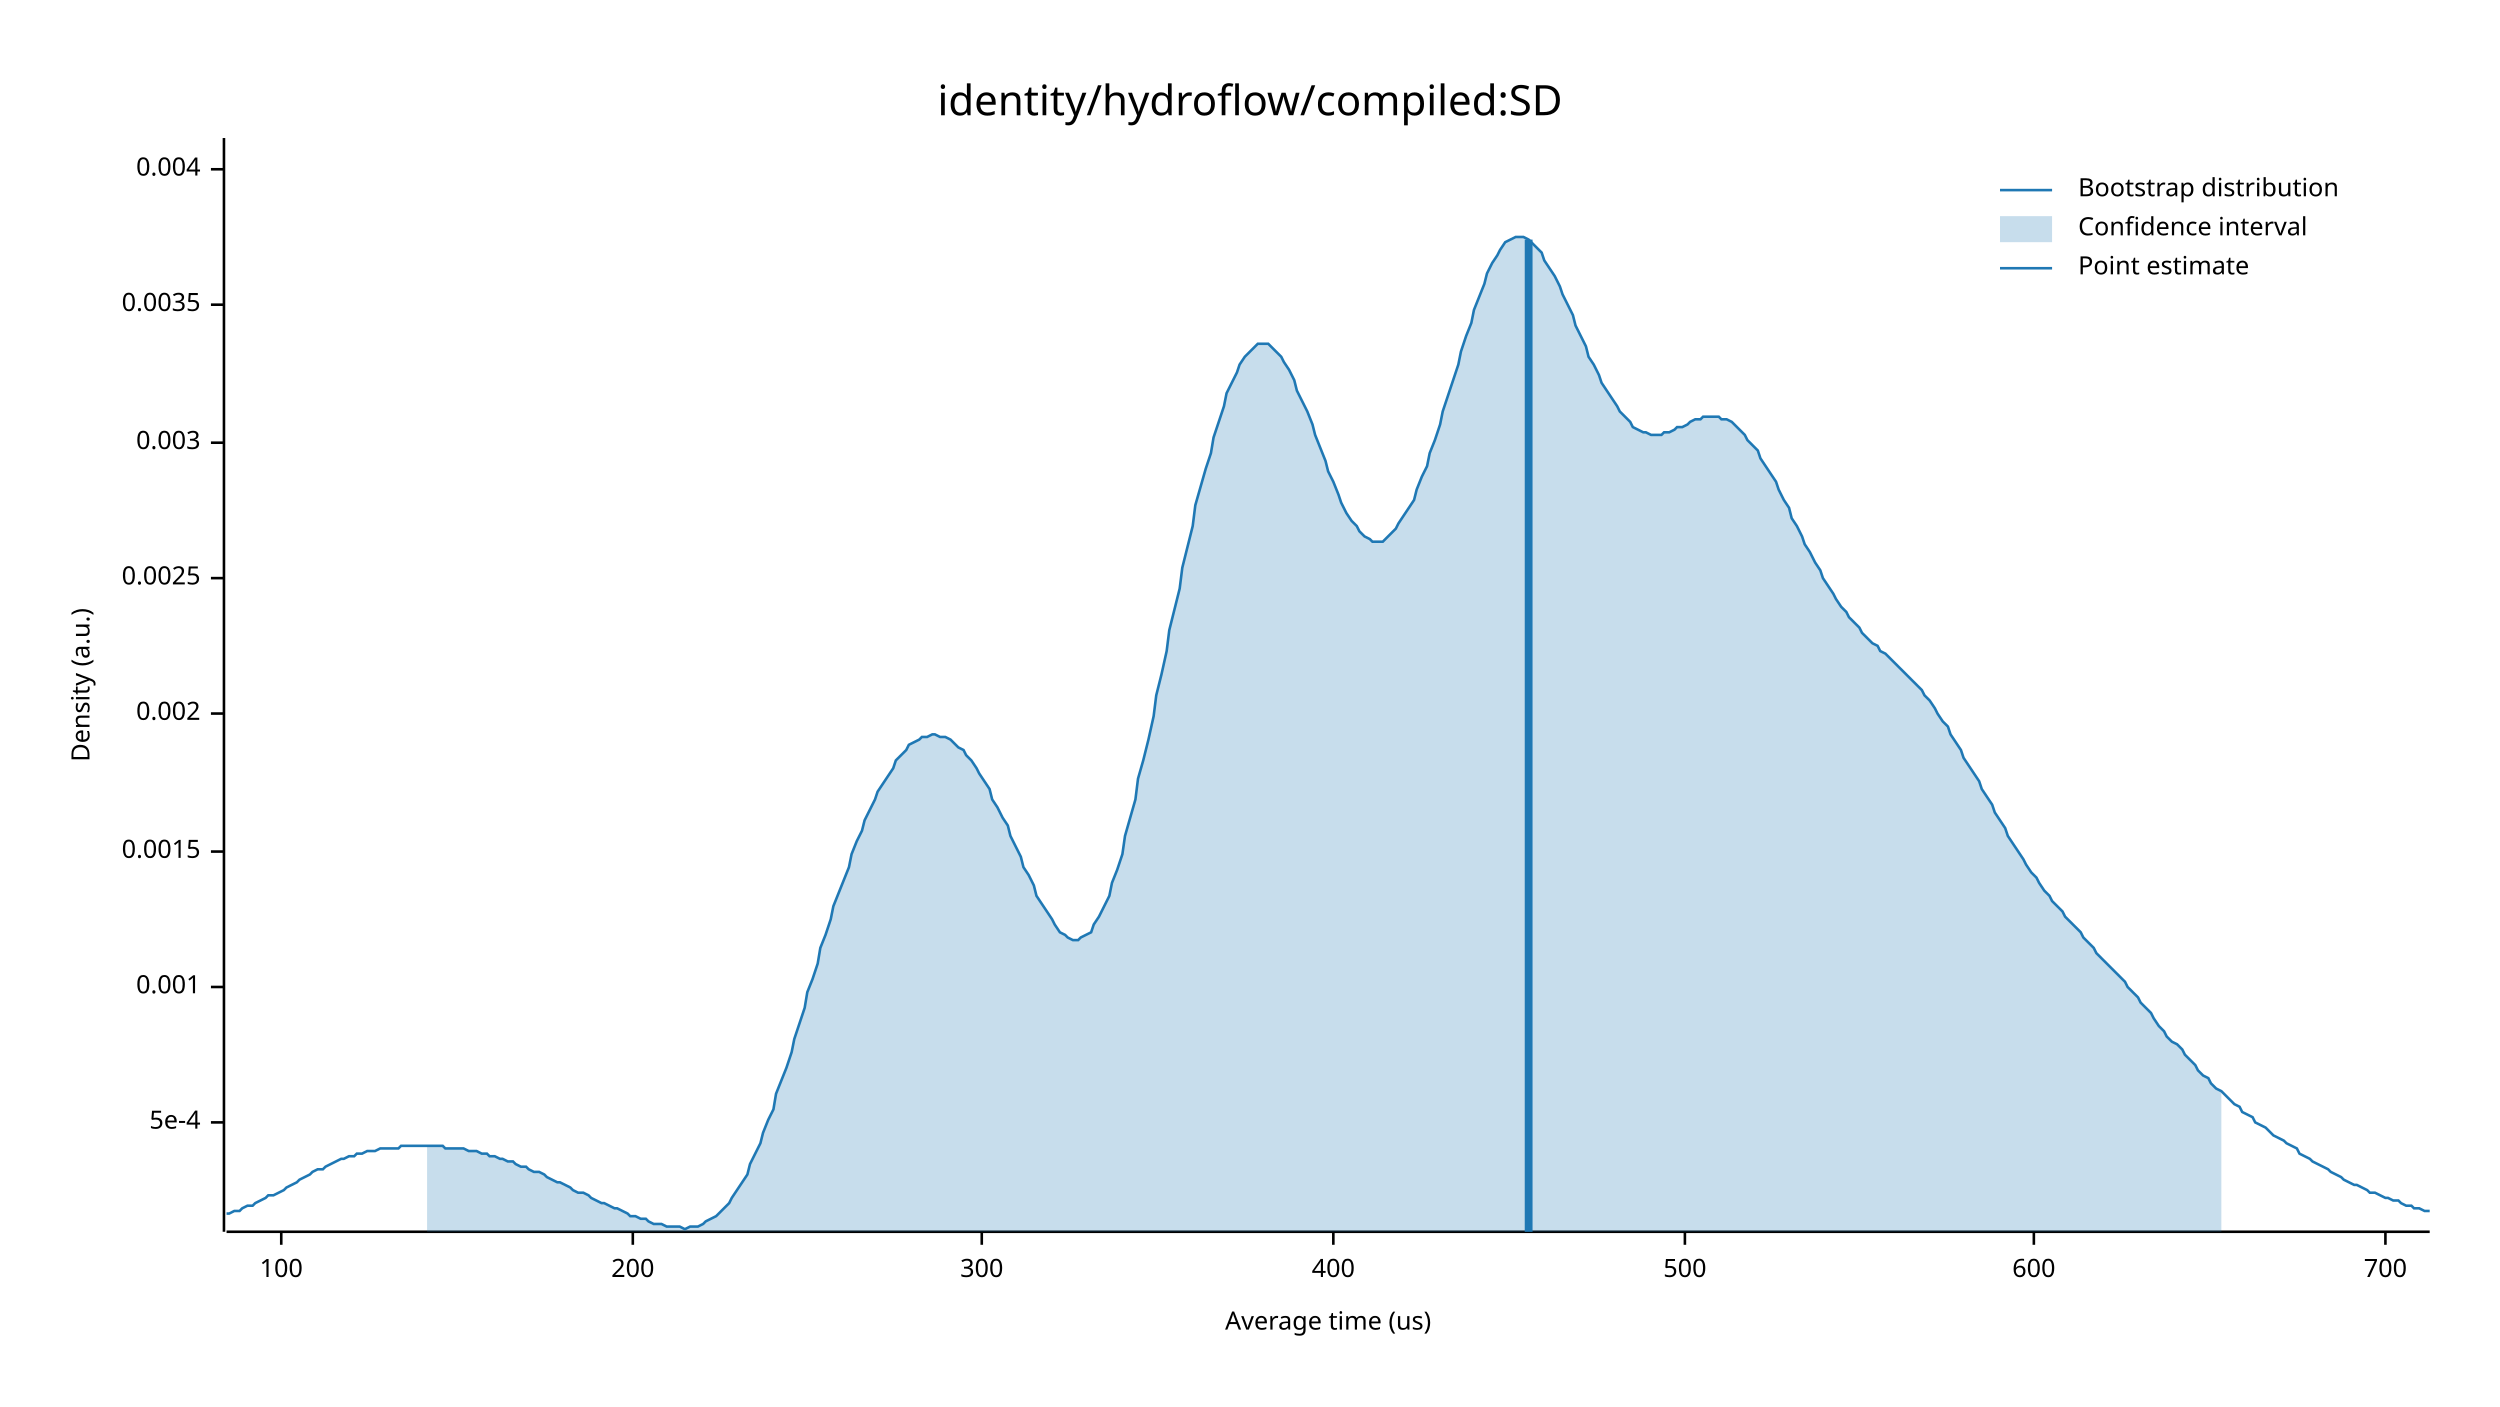
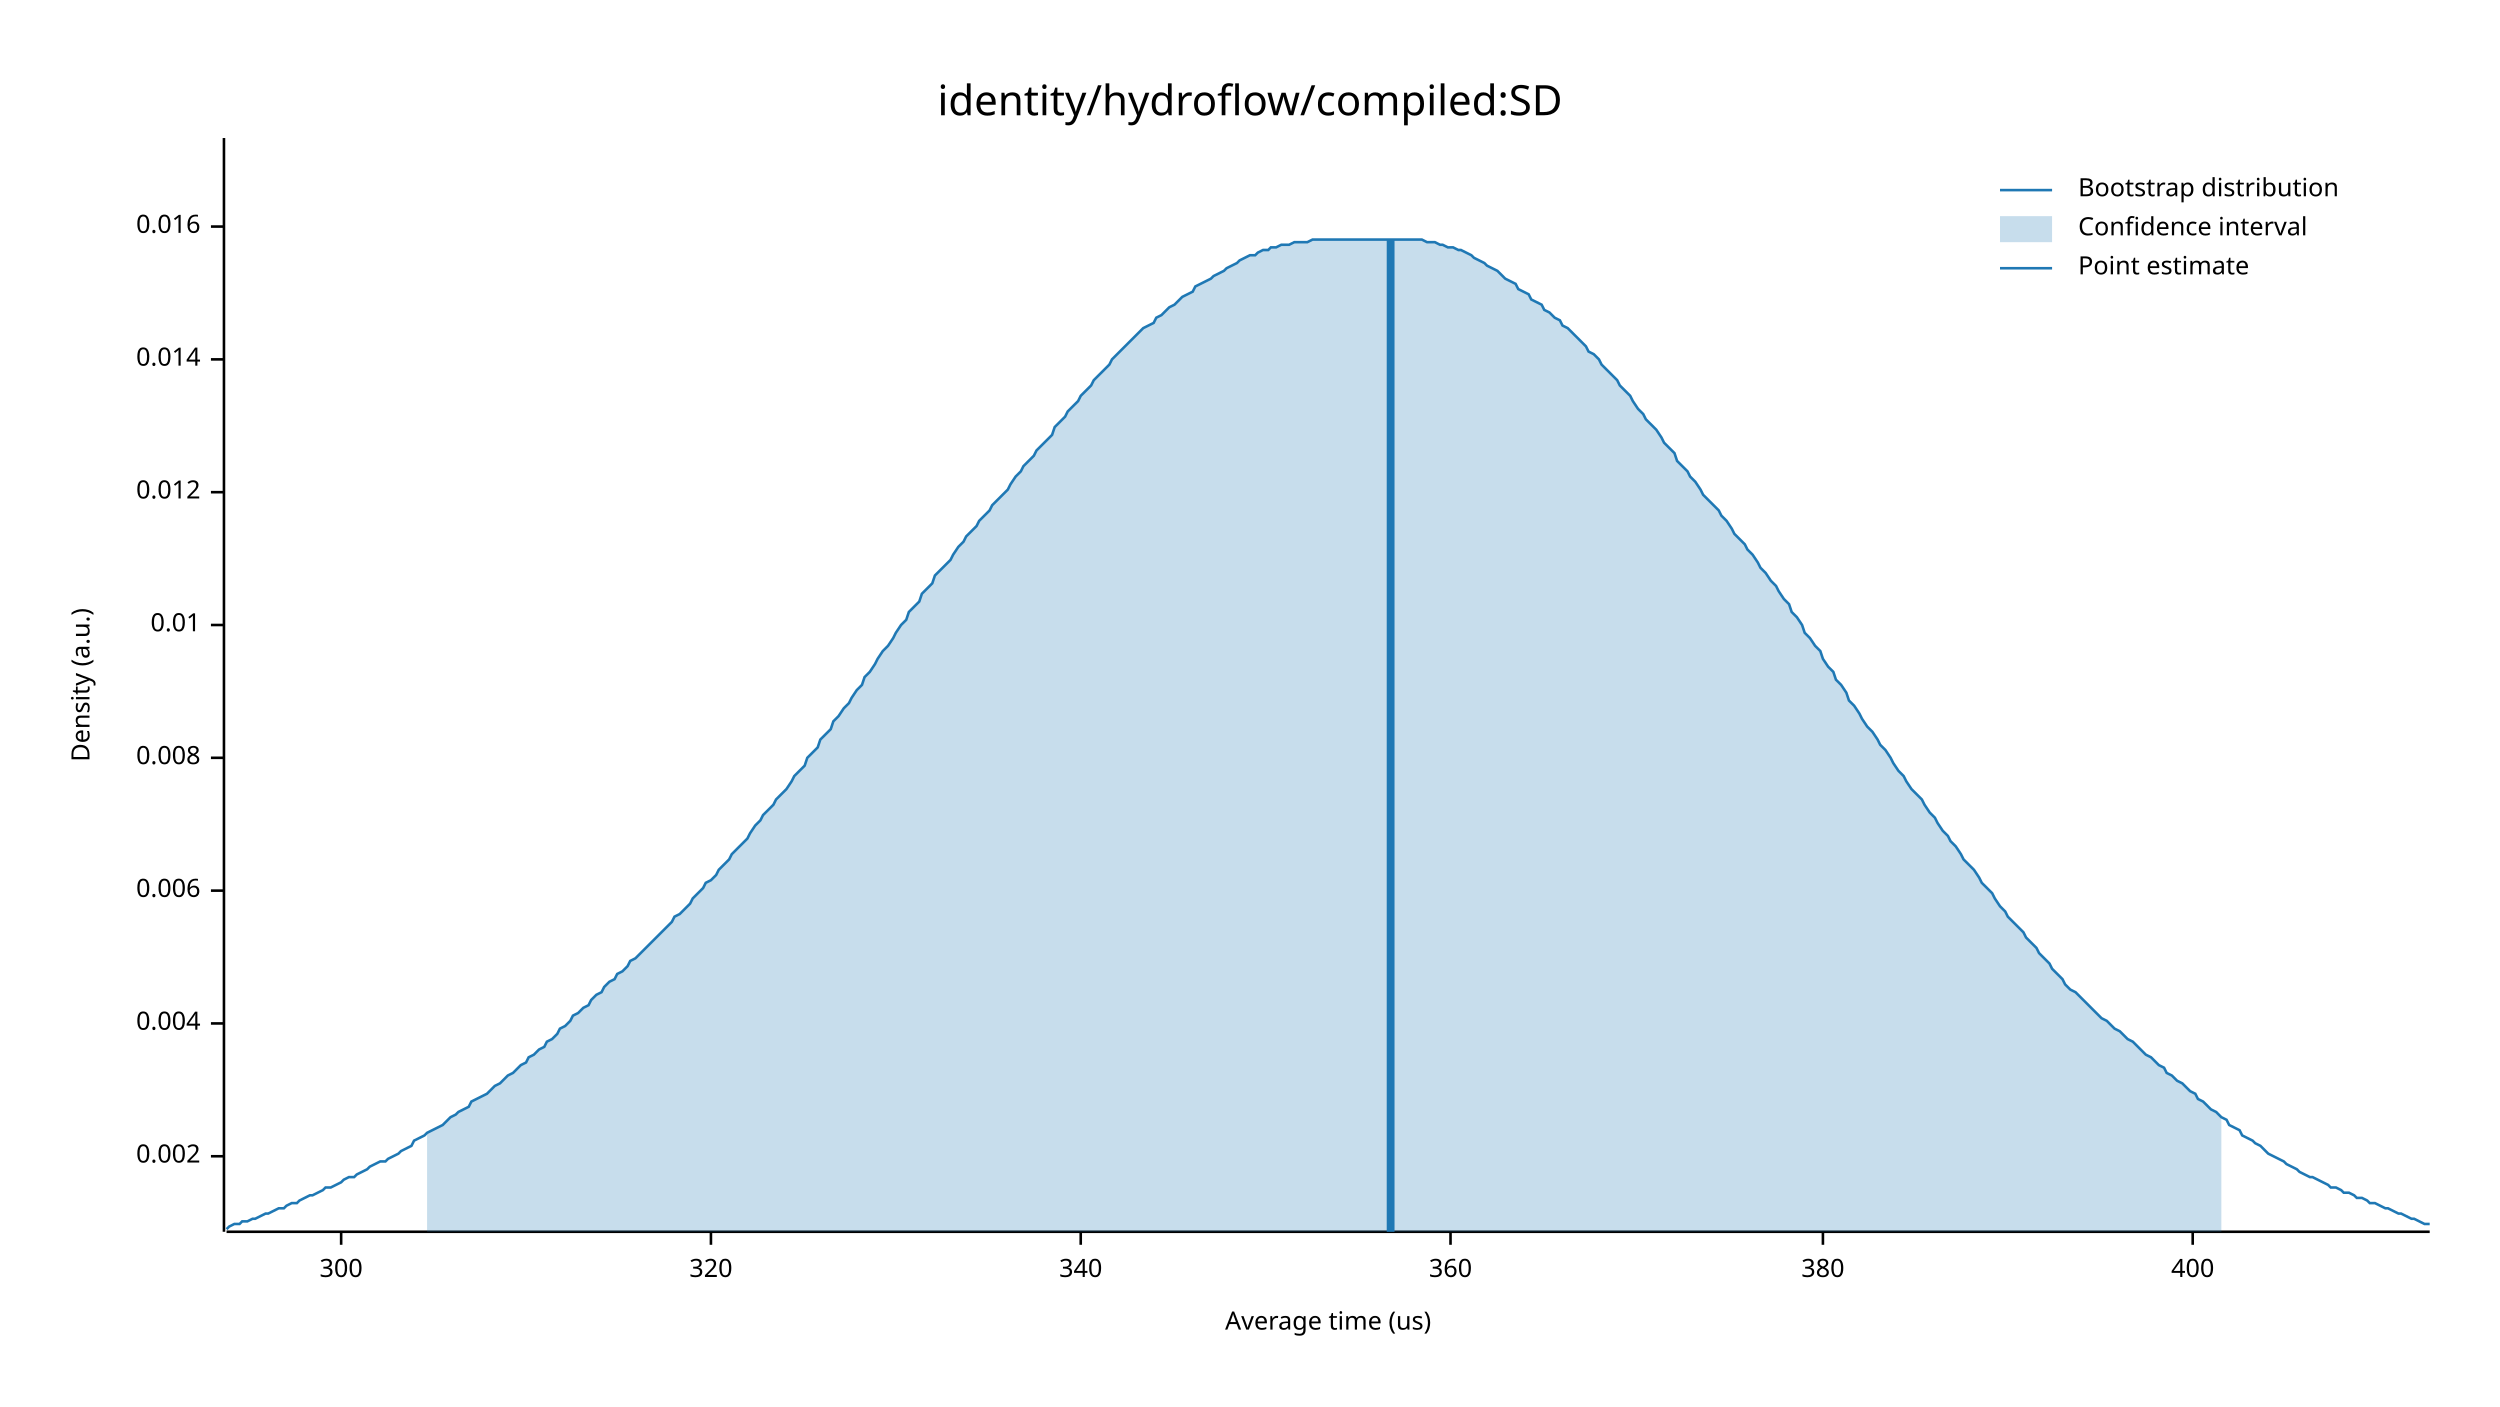
<svg xmlns="http://www.w3.org/2000/svg" width="960" height="540" viewBox="0 0 960 540">
  <text x="480" y="32" dy="0.76em" text-anchor="middle" font-family="sans-serif" font-size="16.129" opacity="1" fill="#000000">
identity/hydroflow/compiled:SD
</text>
  <text x="27" y="263" dy="0.76em" text-anchor="middle" font-family="sans-serif" font-size="9.677" opacity="1" fill="#000000" transform="rotate(270, 27, 263)">
Density (a.u.)
</text>
  <text x="510" y="513" dy="-0.5ex" text-anchor="middle" font-family="sans-serif" font-size="9.677" opacity="1" fill="#000000">
Average time (us)
</text>
  <polyline fill="none" opacity="1" stroke="#000000" stroke-width="1" points="86,53 86,473 " />
-   <text x="77" y="431" dy="0.5ex" text-anchor="end" font-family="sans-serif" font-size="9.677" opacity="1" fill="#000000">
- 5e-4
- </text>
-   <polyline fill="none" opacity="1" stroke="#000000" stroke-width="1" points="81,431 86,431 " />
-   <text x="77" y="379" dy="0.5ex" text-anchor="end" font-family="sans-serif" font-size="9.677" opacity="1" fill="#000000">
- 0.001
- </text>
-   <polyline fill="none" opacity="1" stroke="#000000" stroke-width="1" points="81,379 86,379 " />
-   <text x="77" y="327" dy="0.5ex" text-anchor="end" font-family="sans-serif" font-size="9.677" opacity="1" fill="#000000">
- 0.0015
- </text>
-   <polyline fill="none" opacity="1" stroke="#000000" stroke-width="1" points="81,327 86,327 " />
-   <text x="77" y="274" dy="0.5ex" text-anchor="end" font-family="sans-serif" font-size="9.677" opacity="1" fill="#000000">
+   <text x="77" y="444" dy="0.5ex" text-anchor="end" font-family="sans-serif" font-size="9.677" opacity="1" fill="#000000">
0.002
</text>
-   <polyline fill="none" opacity="1" stroke="#000000" stroke-width="1" points="81,274 86,274 " />
-   <text x="77" y="222" dy="0.5ex" text-anchor="end" font-family="sans-serif" font-size="9.677" opacity="1" fill="#000000">
- 0.0025
- </text>
-   <polyline fill="none" opacity="1" stroke="#000000" stroke-width="1" points="81,222 86,222 " />
-   <text x="77" y="170" dy="0.5ex" text-anchor="end" font-family="sans-serif" font-size="9.677" opacity="1" fill="#000000">
- 0.003
- </text>
-   <polyline fill="none" opacity="1" stroke="#000000" stroke-width="1" points="81,170 86,170 " />
-   <text x="77" y="117" dy="0.5ex" text-anchor="end" font-family="sans-serif" font-size="9.677" opacity="1" fill="#000000">
- 0.0035
- </text>
-   <polyline fill="none" opacity="1" stroke="#000000" stroke-width="1" points="81,117 86,117 " />
-   <text x="77" y="65" dy="0.5ex" text-anchor="end" font-family="sans-serif" font-size="9.677" opacity="1" fill="#000000">
+   <polyline fill="none" opacity="1" stroke="#000000" stroke-width="1" points="81,444 86,444 " />
+   <text x="77" y="393" dy="0.5ex" text-anchor="end" font-family="sans-serif" font-size="9.677" opacity="1" fill="#000000">
0.004
</text>
-   <polyline fill="none" opacity="1" stroke="#000000" stroke-width="1" points="81,65 86,65 " />
+   <polyline fill="none" opacity="1" stroke="#000000" stroke-width="1" points="81,393 86,393 " />
+   <text x="77" y="342" dy="0.5ex" text-anchor="end" font-family="sans-serif" font-size="9.677" opacity="1" fill="#000000">
+ 0.006
+ </text>
+   <polyline fill="none" opacity="1" stroke="#000000" stroke-width="1" points="81,342 86,342 " />
+   <text x="77" y="291" dy="0.5ex" text-anchor="end" font-family="sans-serif" font-size="9.677" opacity="1" fill="#000000">
+ 0.008
+ </text>
+   <polyline fill="none" opacity="1" stroke="#000000" stroke-width="1" points="81,291 86,291 " />
+   <text x="77" y="240" dy="0.5ex" text-anchor="end" font-family="sans-serif" font-size="9.677" opacity="1" fill="#000000">
+ 0.01
+ </text>
+   <polyline fill="none" opacity="1" stroke="#000000" stroke-width="1" points="81,240 86,240 " />
+   <text x="77" y="189" dy="0.5ex" text-anchor="end" font-family="sans-serif" font-size="9.677" opacity="1" fill="#000000">
+ 0.012
+ </text>
+   <polyline fill="none" opacity="1" stroke="#000000" stroke-width="1" points="81,189 86,189 " />
+   <text x="77" y="138" dy="0.5ex" text-anchor="end" font-family="sans-serif" font-size="9.677" opacity="1" fill="#000000">
+ 0.014
+ </text>
+   <polyline fill="none" opacity="1" stroke="#000000" stroke-width="1" points="81,138 86,138 " />
+   <text x="77" y="87" dy="0.5ex" text-anchor="end" font-family="sans-serif" font-size="9.677" opacity="1" fill="#000000">
+ 0.016
+ </text>
+   <polyline fill="none" opacity="1" stroke="#000000" stroke-width="1" points="81,87 86,87 " />
  <polyline fill="none" opacity="1" stroke="#000000" stroke-width="1" points="87,473 933,473 " />
-   <text x="108" y="483" dy="0.76em" text-anchor="middle" font-family="sans-serif" font-size="9.677" opacity="1" fill="#000000">
- 100
- </text>
-   <polyline fill="none" opacity="1" stroke="#000000" stroke-width="1" points="108,473 108,478 " />
-   <text x="243" y="483" dy="0.76em" text-anchor="middle" font-family="sans-serif" font-size="9.677" opacity="1" fill="#000000">
- 200
- </text>
-   <polyline fill="none" opacity="1" stroke="#000000" stroke-width="1" points="243,473 243,478 " />
-   <text x="377" y="483" dy="0.76em" text-anchor="middle" font-family="sans-serif" font-size="9.677" opacity="1" fill="#000000">
+   <text x="131" y="483" dy="0.76em" text-anchor="middle" font-family="sans-serif" font-size="9.677" opacity="1" fill="#000000">
300
</text>
-   <polyline fill="none" opacity="1" stroke="#000000" stroke-width="1" points="377,473 377,478 " />
-   <text x="512" y="483" dy="0.76em" text-anchor="middle" font-family="sans-serif" font-size="9.677" opacity="1" fill="#000000">
+   <polyline fill="none" opacity="1" stroke="#000000" stroke-width="1" points="131,473 131,478 " />
+   <text x="273" y="483" dy="0.76em" text-anchor="middle" font-family="sans-serif" font-size="9.677" opacity="1" fill="#000000">
+ 320
+ </text>
+   <polyline fill="none" opacity="1" stroke="#000000" stroke-width="1" points="273,473 273,478 " />
+   <text x="415" y="483" dy="0.76em" text-anchor="middle" font-family="sans-serif" font-size="9.677" opacity="1" fill="#000000">
+ 340
+ </text>
+   <polyline fill="none" opacity="1" stroke="#000000" stroke-width="1" points="415,473 415,478 " />
+   <text x="557" y="483" dy="0.76em" text-anchor="middle" font-family="sans-serif" font-size="9.677" opacity="1" fill="#000000">
+ 360
+ </text>
+   <polyline fill="none" opacity="1" stroke="#000000" stroke-width="1" points="557,473 557,478 " />
+   <text x="700" y="483" dy="0.76em" text-anchor="middle" font-family="sans-serif" font-size="9.677" opacity="1" fill="#000000">
+ 380
+ </text>
+   <polyline fill="none" opacity="1" stroke="#000000" stroke-width="1" points="700,473 700,478 " />
+   <text x="842" y="483" dy="0.76em" text-anchor="middle" font-family="sans-serif" font-size="9.677" opacity="1" fill="#000000">
400
</text>
-   <polyline fill="none" opacity="1" stroke="#000000" stroke-width="1" points="512,473 512,478 " />
-   <text x="647" y="483" dy="0.76em" text-anchor="middle" font-family="sans-serif" font-size="9.677" opacity="1" fill="#000000">
- 500
- </text>
-   <polyline fill="none" opacity="1" stroke="#000000" stroke-width="1" points="647,473 647,478 " />
-   <text x="781" y="483" dy="0.76em" text-anchor="middle" font-family="sans-serif" font-size="9.677" opacity="1" fill="#000000">
- 600
- </text>
-   <polyline fill="none" opacity="1" stroke="#000000" stroke-width="1" points="781,473 781,478 " />
-   <text x="916" y="483" dy="0.76em" text-anchor="middle" font-family="sans-serif" font-size="9.677" opacity="1" fill="#000000">
- 700
- </text>
-   <polyline fill="none" opacity="1" stroke="#000000" stroke-width="1" points="916,473 916,478 " />
-   <polyline fill="none" opacity="1" stroke="#1F78B4" stroke-width="1" points="87,466 88,466 90,465 92,465 93,464 95,463 97,463 98,462 100,461 102,460 103,459 105,459 107,458 109,457 110,456 112,455 114,454 115,453 117,452 119,451 120,450 122,449 124,449 125,448 127,447 129,446 131,445 132,445 134,444 136,444 137,443 139,443 141,442 142,442 144,442 146,441 148,441 149,441 151,441 153,441 154,440 156,440 158,440 159,440 161,440 163,440 164,440 166,440 168,440 170,440 171,441 173,441 175,441 176,441 178,441 180,442 181,442 183,442 185,443 187,443 188,444 190,444 192,445 193,445 195,446 197,446 198,447 200,448 202,448 203,449 205,450 207,450 209,451 210,452 212,453 214,454 215,454 217,455 219,456 220,457 222,458 224,458 226,459 227,460 229,461 231,462 232,462 234,463 236,464 237,464 239,465 241,466 242,467 244,467 246,468 248,468 249,469 251,470 253,470 254,470 256,471 258,471 259,471 261,471 263,472 265,471 266,471 268,471 270,470 271,469 273,468 275,467 276,466 278,464 280,462 281,460 283,457 285,454 287,451 288,447 290,443 292,439 293,435 295,430 297,426 298,420 300,415 302,410 304,404 305,399 307,393 309,387 310,381 312,376 314,370 315,364 317,359 319,353 320,348 322,343 324,338 326,333 327,328 329,323 331,319 332,315 334,311 336,307 337,304 339,301 341,298 343,295 344,292 346,290 348,288 349,286 351,285 353,284 354,283 356,283 358,282 359,282 361,283 363,283 365,284 366,285 368,287 370,288 371,290 373,292 375,295 376,297 378,300 380,303 381,307 383,310 385,314 387,317 388,321 390,325 392,329 393,333 395,336 397,340 398,344 400,347 402,350 404,353 405,355 407,358 409,359 410,360 412,361 414,361 415,360 417,359 419,358 420,355 422,352 424,348 426,344 427,339 429,334 431,328 432,321 434,314 436,307 437,299 439,292 441,284 443,275 444,267 446,259 448,250 449,242 451,234 453,226 454,218 456,210 458,202 459,194 461,187 463,180 465,174 466,168 468,162 470,156 471,151 473,147 475,143 476,140 478,137 480,135 482,133 483,132 485,132 487,132 488,133 490,135 492,137 493,139 495,142 497,146 498,150 500,154 502,158 504,163 505,167 507,172 509,177 510,181 512,185 514,190 515,193 517,197 519,200 521,202 522,204 524,206 526,207 527,208 529,208 531,208 532,207 534,205 536,203 537,201 539,198 541,195 543,192 544,188 546,183 548,179 549,174 551,169 553,163 554,158 556,152 558,146 560,140 561,135 563,129 565,124 566,119 568,114 570,109 571,105 573,101 575,98 576,96 578,93 580,92 582,91 583,91 585,91 587,92 588,93 590,95 592,97 593,100 595,103 597,106 599,110 600,113 602,117 604,121 605,125 607,129 609,133 610,137 612,140 614,144 615,147 617,150 619,153 621,156 622,158 624,160 626,162 627,164 629,165 631,166 632,166 634,167 636,167 638,167 639,166 641,166 643,165 644,164 646,164 648,163 649,162 651,161 653,161 654,160 656,160 658,160 660,160 661,161 663,161 665,162 666,163 668,165 670,167 671,169 673,171 675,173 676,176 678,179 680,182 682,185 683,188 685,192 687,195 688,199 690,202 692,206 693,209 695,212 697,216 699,219 700,222 702,225 704,228 705,230 707,233 709,235 710,237 712,239 714,241 715,243 717,245 719,247 721,248 722,250 724,251 726,253 727,254 729,256 731,258 732,259 734,261 736,263 738,265 739,267 741,269 743,272 744,274 746,277 748,279 749,282 751,285 753,288 754,291 756,294 758,297 760,300 761,303 763,306 765,309 766,312 768,315 770,318 771,321 773,324 775,327 777,330 778,332 780,335 782,337 783,339 785,342 787,344 788,346 790,348 792,350 793,352 795,354 797,356 799,358 800,360 802,362 804,364 805,366 807,368 809,370 810,371 812,373 814,375 816,377 817,379 819,381 821,383 822,385 824,387 826,389 827,391 829,394 831,396 832,398 834,400 836,401 838,403 839,405 841,407 843,409 844,411 846,413 848,414 849,416 851,418 853,419 855,421 856,422 858,424 860,425 861,427 863,428 865,429 866,431 868,432 870,433 871,434 873,436 875,437 877,438 878,439 880,440 882,441 883,443 885,444 887,445 888,446 890,447 892,448 894,449 895,450 897,451 899,452 900,453 902,454 904,455 905,455 907,456 909,457 910,458 912,458 914,459 916,460 917,460 919,461 921,461 922,462 924,463 926,463 927,464 929,464 931,465 933,465 " />
-   <polygon opacity="0.25" fill="#1F78B4" points="164,440 166,440 168,440 170,440 171,441 173,441 175,441 176,441 178,441 180,442 181,442 183,442 185,443 187,443 188,444 190,444 192,445 193,445 195,446 197,446 198,447 200,448 202,448 203,449 205,450 207,450 209,451 210,452 212,453 214,454 215,454 217,455 219,456 220,457 222,458 224,458 226,459 227,460 229,461 231,462 232,462 234,463 236,464 237,464 239,465 241,466 242,467 244,467 246,468 248,468 249,469 251,470 253,470 254,470 256,471 258,471 259,471 261,471 263,472 265,471 266,471 268,471 270,470 271,469 273,468 275,467 276,466 278,464 280,462 281,460 283,457 285,454 287,451 288,447 290,443 292,439 293,435 295,430 297,426 298,420 300,415 302,410 304,404 305,399 307,393 309,387 310,381 312,376 314,370 315,364 317,359 319,353 320,348 322,343 324,338 326,333 327,328 329,323 331,319 332,315 334,311 336,307 337,304 339,301 341,298 343,295 344,292 346,290 348,288 349,286 351,285 353,284 354,283 356,283 358,282 359,282 361,283 363,283 365,284 366,285 368,287 370,288 371,290 373,292 375,295 376,297 378,300 380,303 381,307 383,310 385,314 387,317 388,321 390,325 392,329 393,333 395,336 397,340 398,344 400,347 402,350 404,353 405,355 407,358 409,359 410,360 412,361 414,361 415,360 417,359 419,358 420,355 422,352 424,348 426,344 427,339 429,334 431,328 432,321 434,314 436,307 437,299 439,292 441,284 443,275 444,267 446,259 448,250 449,242 451,234 453,226 454,218 456,210 458,202 459,194 461,187 463,180 465,174 466,168 468,162 470,156 471,151 473,147 475,143 476,140 478,137 480,135 482,133 483,132 485,132 487,132 488,133 490,135 492,137 493,139 495,142 497,146 498,150 500,154 502,158 504,163 505,167 507,172 509,177 510,181 512,185 514,190 515,193 517,197 519,200 521,202 522,204 524,206 526,207 527,208 529,208 531,208 532,207 534,205 536,203 537,201 539,198 541,195 543,192 544,188 546,183 548,179 549,174 551,169 553,163 554,158 556,152 558,146 560,140 561,135 563,129 565,124 566,119 568,114 570,109 571,105 573,101 575,98 576,96 578,93 580,92 582,91 583,91 585,91 587,92 588,93 590,95 592,97 593,100 595,103 597,106 599,110 600,113 602,117 604,121 605,125 607,129 609,133 610,137 612,140 614,144 615,147 617,150 619,153 621,156 622,158 624,160 626,162 627,164 629,165 631,166 632,166 634,167 636,167 638,167 639,166 641,166 643,165 644,164 646,164 648,163 649,162 651,161 653,161 654,160 656,160 658,160 660,160 661,161 663,161 665,162 666,163 668,165 670,167 671,169 673,171 675,173 676,176 678,179 680,182 682,185 683,188 685,192 687,195 688,199 690,202 692,206 693,209 695,212 697,216 699,219 700,222 702,225 704,228 705,230 707,233 709,235 710,237 712,239 714,241 715,243 717,245 719,247 721,248 722,250 724,251 726,253 727,254 729,256 731,258 732,259 734,261 736,263 738,265 739,267 741,269 743,272 744,274 746,277 748,279 749,282 751,285 753,288 754,291 756,294 758,297 760,300 761,303 763,306 765,309 766,312 768,315 770,318 771,321 773,324 775,327 777,330 778,332 780,335 782,337 783,339 785,342 787,344 788,346 790,348 792,350 793,352 795,354 797,356 799,358 800,360 802,362 804,364 805,366 807,368 809,370 810,371 812,373 814,375 816,377 817,379 819,381 821,383 822,385 824,387 826,389 827,391 829,394 831,396 832,398 834,400 836,401 838,403 839,405 841,407 843,409 844,411 846,413 848,414 849,416 851,418 853,419 853,473 164,473 " />
-   <polyline fill="none" opacity="1" stroke="#1F78B4" stroke-width="3" points="587,473 587,92 " />
+   <polyline fill="none" opacity="1" stroke="#000000" stroke-width="1" points="842,473 842,478 " />
+   <polyline fill="none" opacity="1" stroke="#1F78B4" stroke-width="1" points="87,472 88,471 90,470 92,470 93,469 95,469 97,468 98,468 100,467 102,466 103,466 105,465 107,464 109,464 110,463 112,462 114,462 115,461 117,460 119,459 120,459 122,458 124,457 125,456 127,456 129,455 131,454 132,453 134,452 136,452 137,451 139,450 141,449 142,448 144,447 146,446 148,446 149,445 151,444 153,443 154,442 156,441 158,440 159,438 161,437 163,436 164,435 166,434 168,433 170,432 171,431 173,429 175,428 176,427 178,426 180,425 181,423 183,422 185,421 187,420 188,419 190,417 192,416 193,415 195,413 197,412 198,411 200,409 202,408 203,406 205,405 207,403 209,402 210,400 212,399 214,397 215,395 217,394 219,392 220,390 222,389 224,387 226,386 227,384 229,382 231,381 232,379 234,377 236,376 237,374 239,373 241,371 242,369 244,368 246,366 248,364 249,363 251,361 253,359 254,358 256,356 258,354 259,352 261,351 263,349 265,347 266,345 268,343 270,341 271,339 273,338 275,336 276,334 278,332 280,330 281,328 283,326 285,324 287,322 288,320 290,317 292,315 293,313 295,311 297,309 298,307 300,305 302,303 304,300 305,298 307,296 309,294 310,291 312,289 314,287 315,284 317,282 319,280 320,277 322,275 324,272 326,270 327,268 329,265 331,263 332,260 334,258 336,255 337,253 339,250 341,248 343,245 344,243 346,240 348,238 349,235 351,233 353,231 354,228 356,226 358,224 359,221 361,219 363,217 365,215 366,213 368,210 370,208 371,206 373,204 375,202 376,200 378,198 380,196 381,194 383,192 385,190 387,188 388,186 390,183 392,181 393,179 395,177 397,175 398,173 400,171 402,169 404,167 405,164 407,162 409,160 410,158 412,156 414,154 415,152 417,150 419,148 420,146 422,144 424,142 426,140 427,138 429,136 431,134 432,133 434,131 436,129 437,128 439,126 441,125 443,124 444,122 446,121 448,119 449,118 451,117 453,115 454,114 456,113 458,112 459,110 461,109 463,108 465,107 466,106 468,105 470,104 471,103 473,102 475,101 476,100 478,99 480,98 482,98 483,97 485,96 487,96 488,95 490,95 492,94 493,94 495,94 497,93 498,93 500,93 502,93 504,92 505,92 507,92 509,92 510,92 512,92 514,92 515,92 517,92 519,92 521,92 522,92 524,92 526,92 527,92 529,92 531,92 532,92 534,92 536,92 537,92 539,92 541,92 543,92 544,92 546,92 548,93 549,93 551,93 553,94 554,94 556,95 558,95 560,96 561,96 563,97 565,98 566,99 568,100 570,101 571,102 573,103 575,104 576,105 578,107 580,108 582,109 583,111 585,112 587,113 588,115 590,116 592,117 593,119 595,120 597,122 599,123 600,125 602,126 604,128 605,129 607,131 609,133 610,135 612,136 614,138 615,140 617,142 619,144 621,146 622,148 624,150 626,152 627,154 629,157 631,159 632,161 634,163 636,165 638,168 639,170 641,172 643,174 644,177 646,179 648,181 649,183 651,185 653,188 654,190 656,192 658,194 660,196 661,198 663,200 665,203 666,205 668,207 670,209 671,211 673,213 675,216 676,218 678,220 680,223 682,225 683,227 685,230 687,232 688,235 690,237 692,240 693,243 695,245 697,248 699,250 700,253 702,256 704,258 705,261 707,263 709,266 710,269 712,271 714,274 715,276 717,279 719,281 721,284 722,286 724,288 726,291 727,293 729,296 731,298 732,300 734,303 736,305 738,307 739,309 741,312 743,314 744,316 746,319 748,321 749,323 751,325 753,328 754,330 756,332 758,334 760,337 761,339 763,341 765,343 766,345 768,348 770,350 771,352 773,354 775,356 777,358 778,360 780,362 782,364 783,366 785,368 787,370 788,372 790,374 792,376 793,378 795,380 797,381 799,383 800,384 802,386 804,388 805,389 807,391 809,392 810,393 812,395 814,396 816,398 817,399 819,400 821,402 822,403 824,405 826,406 827,407 829,409 831,410 832,412 834,413 836,415 838,416 839,417 841,419 843,420 844,422 846,423 848,425 849,426 851,427 853,429 855,430 856,432 858,433 860,434 861,436 863,437 865,438 866,439 868,440 870,442 871,443 873,444 875,445 877,446 878,447 880,448 882,449 883,450 885,451 887,452 888,452 890,453 892,454 894,455 895,456 897,456 899,457 900,458 902,458 904,459 905,460 907,460 909,461 910,462 912,462 914,463 916,464 917,464 919,465 921,466 922,466 924,467 926,468 927,468 929,469 931,470 933,470 " />
+   <polygon opacity="0.25" fill="#1F78B4" points="164,435 166,434 168,433 170,432 171,431 173,429 175,428 176,427 178,426 180,425 181,423 183,422 185,421 187,420 188,419 190,417 192,416 193,415 195,413 197,412 198,411 200,409 202,408 203,406 205,405 207,403 209,402 210,400 212,399 214,397 215,395 217,394 219,392 220,390 222,389 224,387 226,386 227,384 229,382 231,381 232,379 234,377 236,376 237,374 239,373 241,371 242,369 244,368 246,366 248,364 249,363 251,361 253,359 254,358 256,356 258,354 259,352 261,351 263,349 265,347 266,345 268,343 270,341 271,339 273,338 275,336 276,334 278,332 280,330 281,328 283,326 285,324 287,322 288,320 290,317 292,315 293,313 295,311 297,309 298,307 300,305 302,303 304,300 305,298 307,296 309,294 310,291 312,289 314,287 315,284 317,282 319,280 320,277 322,275 324,272 326,270 327,268 329,265 331,263 332,260 334,258 336,255 337,253 339,250 341,248 343,245 344,243 346,240 348,238 349,235 351,233 353,231 354,228 356,226 358,224 359,221 361,219 363,217 365,215 366,213 368,210 370,208 371,206 373,204 375,202 376,200 378,198 380,196 381,194 383,192 385,190 387,188 388,186 390,183 392,181 393,179 395,177 397,175 398,173 400,171 402,169 404,167 405,164 407,162 409,160 410,158 412,156 414,154 415,152 417,150 419,148 420,146 422,144 424,142 426,140 427,138 429,136 431,134 432,133 434,131 436,129 437,128 439,126 441,125 443,124 444,122 446,121 448,119 449,118 451,117 453,115 454,114 456,113 458,112 459,110 461,109 463,108 465,107 466,106 468,105 470,104 471,103 473,102 475,101 476,100 478,99 480,98 482,98 483,97 485,96 487,96 488,95 490,95 492,94 493,94 495,94 497,93 498,93 500,93 502,93 504,92 505,92 507,92 509,92 510,92 512,92 514,92 515,92 517,92 519,92 521,92 522,92 524,92 526,92 527,92 529,92 531,92 532,92 534,92 536,92 537,92 539,92 541,92 543,92 544,92 546,92 548,93 549,93 551,93 553,94 554,94 556,95 558,95 560,96 561,96 563,97 565,98 566,99 568,100 570,101 571,102 573,103 575,104 576,105 578,107 580,108 582,109 583,111 585,112 587,113 588,115 590,116 592,117 593,119 595,120 597,122 599,123 600,125 602,126 604,128 605,129 607,131 609,133 610,135 612,136 614,138 615,140 617,142 619,144 621,146 622,148 624,150 626,152 627,154 629,157 631,159 632,161 634,163 636,165 638,168 639,170 641,172 643,174 644,177 646,179 648,181 649,183 651,185 653,188 654,190 656,192 658,194 660,196 661,198 663,200 665,203 666,205 668,207 670,209 671,211 673,213 675,216 676,218 678,220 680,223 682,225 683,227 685,230 687,232 688,235 690,237 692,240 693,243 695,245 697,248 699,250 700,253 702,256 704,258 705,261 707,263 709,266 710,269 712,271 714,274 715,276 717,279 719,281 721,284 722,286 724,288 726,291 727,293 729,296 731,298 732,300 734,303 736,305 738,307 739,309 741,312 743,314 744,316 746,319 748,321 749,323 751,325 753,328 754,330 756,332 758,334 760,337 761,339 763,341 765,343 766,345 768,348 770,350 771,352 773,354 775,356 777,358 778,360 780,362 782,364 783,366 785,368 787,370 788,372 790,374 792,376 793,378 795,380 797,381 799,383 800,384 802,386 804,388 805,389 807,391 809,392 810,393 812,395 814,396 816,398 817,399 819,400 821,402 822,403 824,405 826,406 827,407 829,409 831,410 832,412 834,413 836,415 838,416 839,417 841,419 843,420 844,422 846,423 848,425 849,426 851,427 853,429 853,473 164,473 " />
+   <polyline fill="none" opacity="1" stroke="#1F78B4" stroke-width="3" points="534,473 534,92 " />
  <text x="798" y="68" dy="0.76em" text-anchor="start" font-family="sans-serif" font-size="9.677" opacity="1" fill="#000000">
Bootstrap distribution
</text>
  <text x="798" y="83" dy="0.76em" text-anchor="start" font-family="sans-serif" font-size="9.677" opacity="1" fill="#000000">
Confidence interval
</text>
  <text x="798" y="98" dy="0.76em" text-anchor="start" font-family="sans-serif" font-size="9.677" opacity="1" fill="#000000">
Point estimate
</text>
  <polyline fill="none" opacity="1" stroke="#1F78B4" stroke-width="1" points="768,73 788,73 " />
  <rect x="768" y="83" width="20" height="10" opacity="0.25" fill="#1F78B4" stroke="none" />
  <polyline fill="none" opacity="1" stroke="#1F78B4" stroke-width="1" points="768,103 788,103 " />
</svg>
